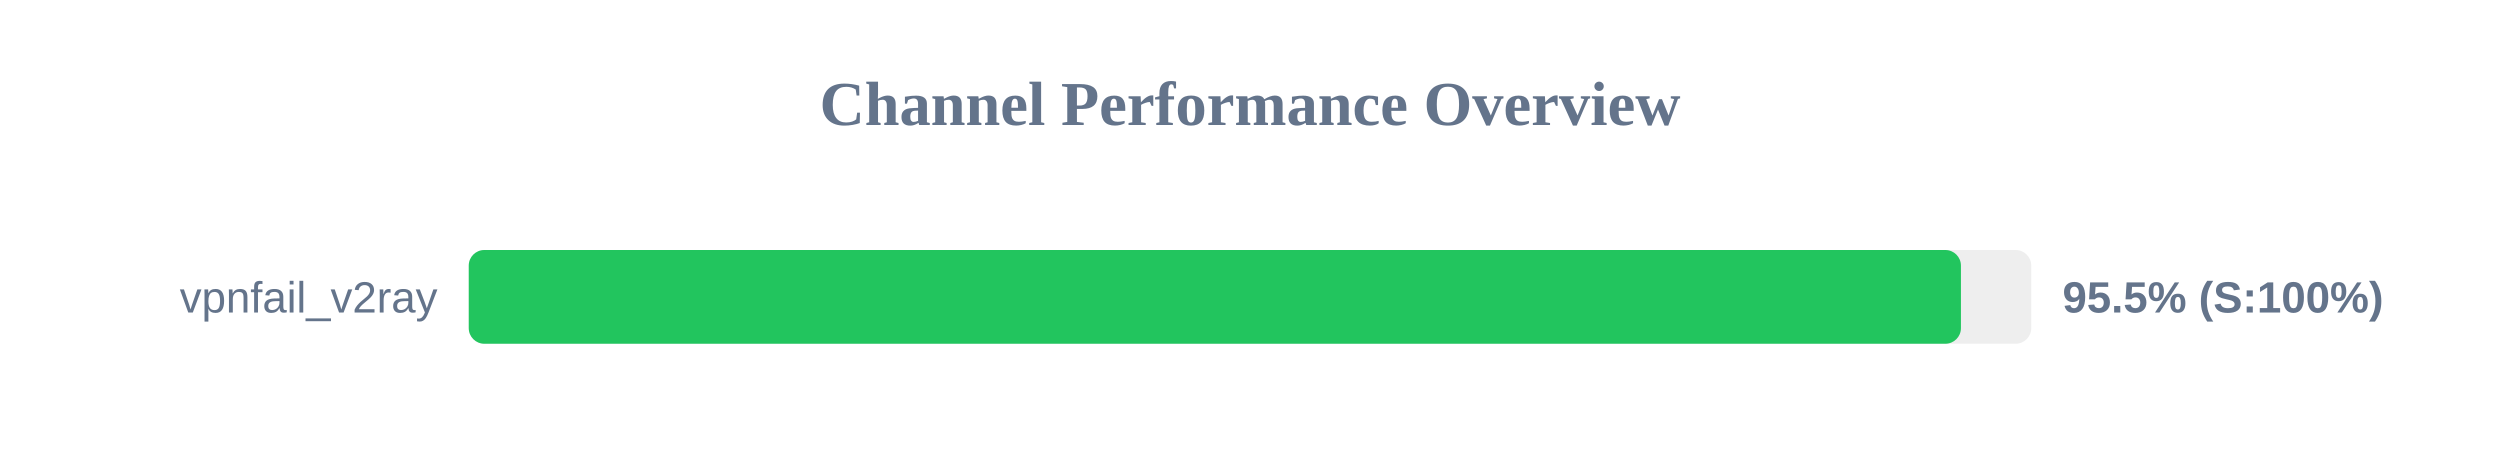
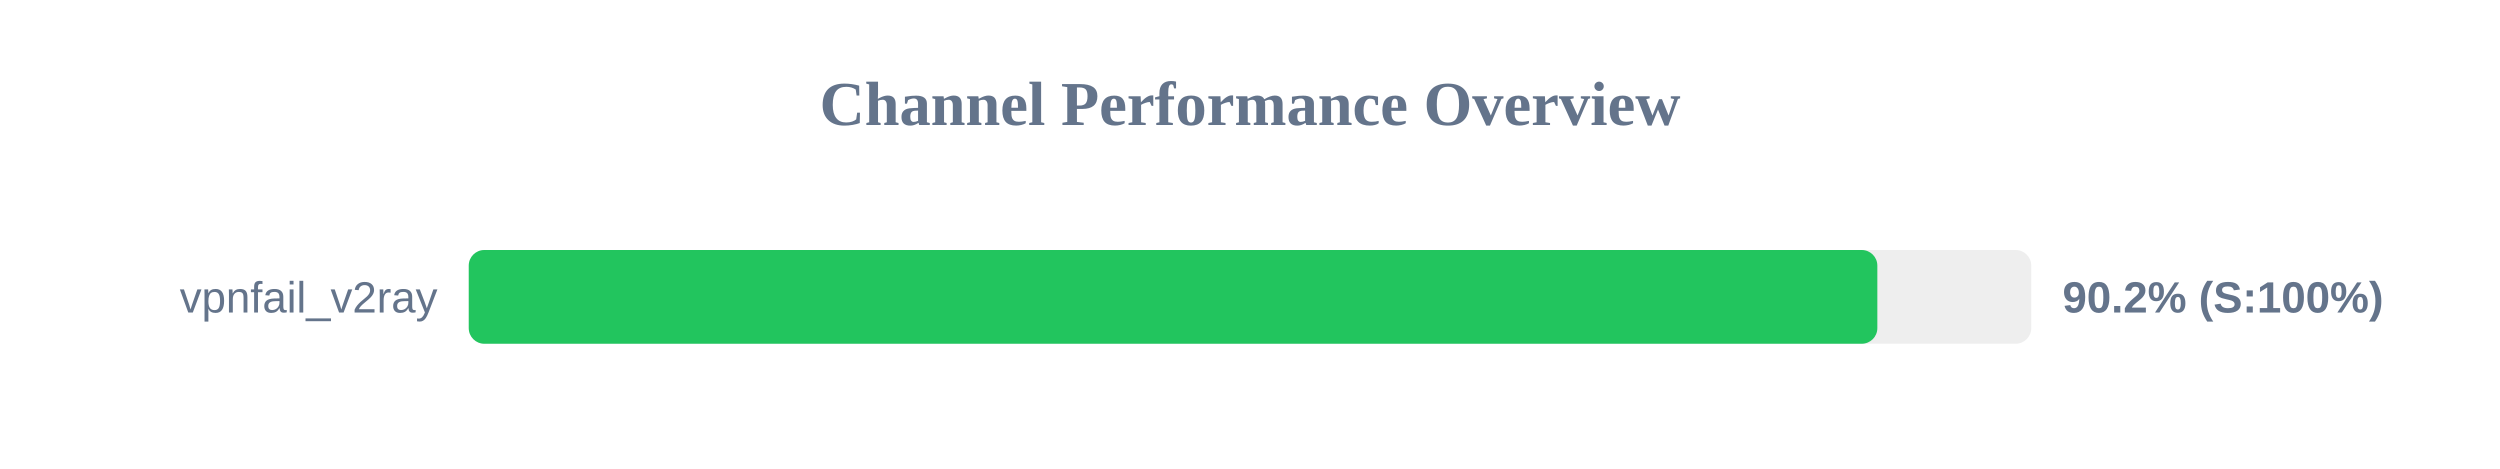
<svg xmlns="http://www.w3.org/2000/svg" width="800" height="150" version="1.1">
  <style>
        .row { font: 14px Arial; fill: #64748b; }
        .score { font: bold 14px Arial; fill: #64748b; }
    </style>
  <text x="400" y="40" text-anchor="middle" font-size="20px" font-weight="bold" fill="#64748b">Channel Performance Overview</text>
  <rect x="150" y="80" width="500" height="30" fill="#eee" rx="5" />
-   <rect x="150" y="80" width="477.5" height="30" fill="#22c55e" rx="5" />
+   <rect x="150" y="80" width="450.75" height="30" fill="#22c55e" rx="5" />
  <text x="140" y="100" text-anchor="end" class="row">vpnfail_v2ray</text>
-   <text x="660" y="100" text-anchor="start" class="score">95.5% (S:100%)</text>
+   <text x="660" y="100" text-anchor="start" class="score">90.2% (S:100%)</text>
</svg>
